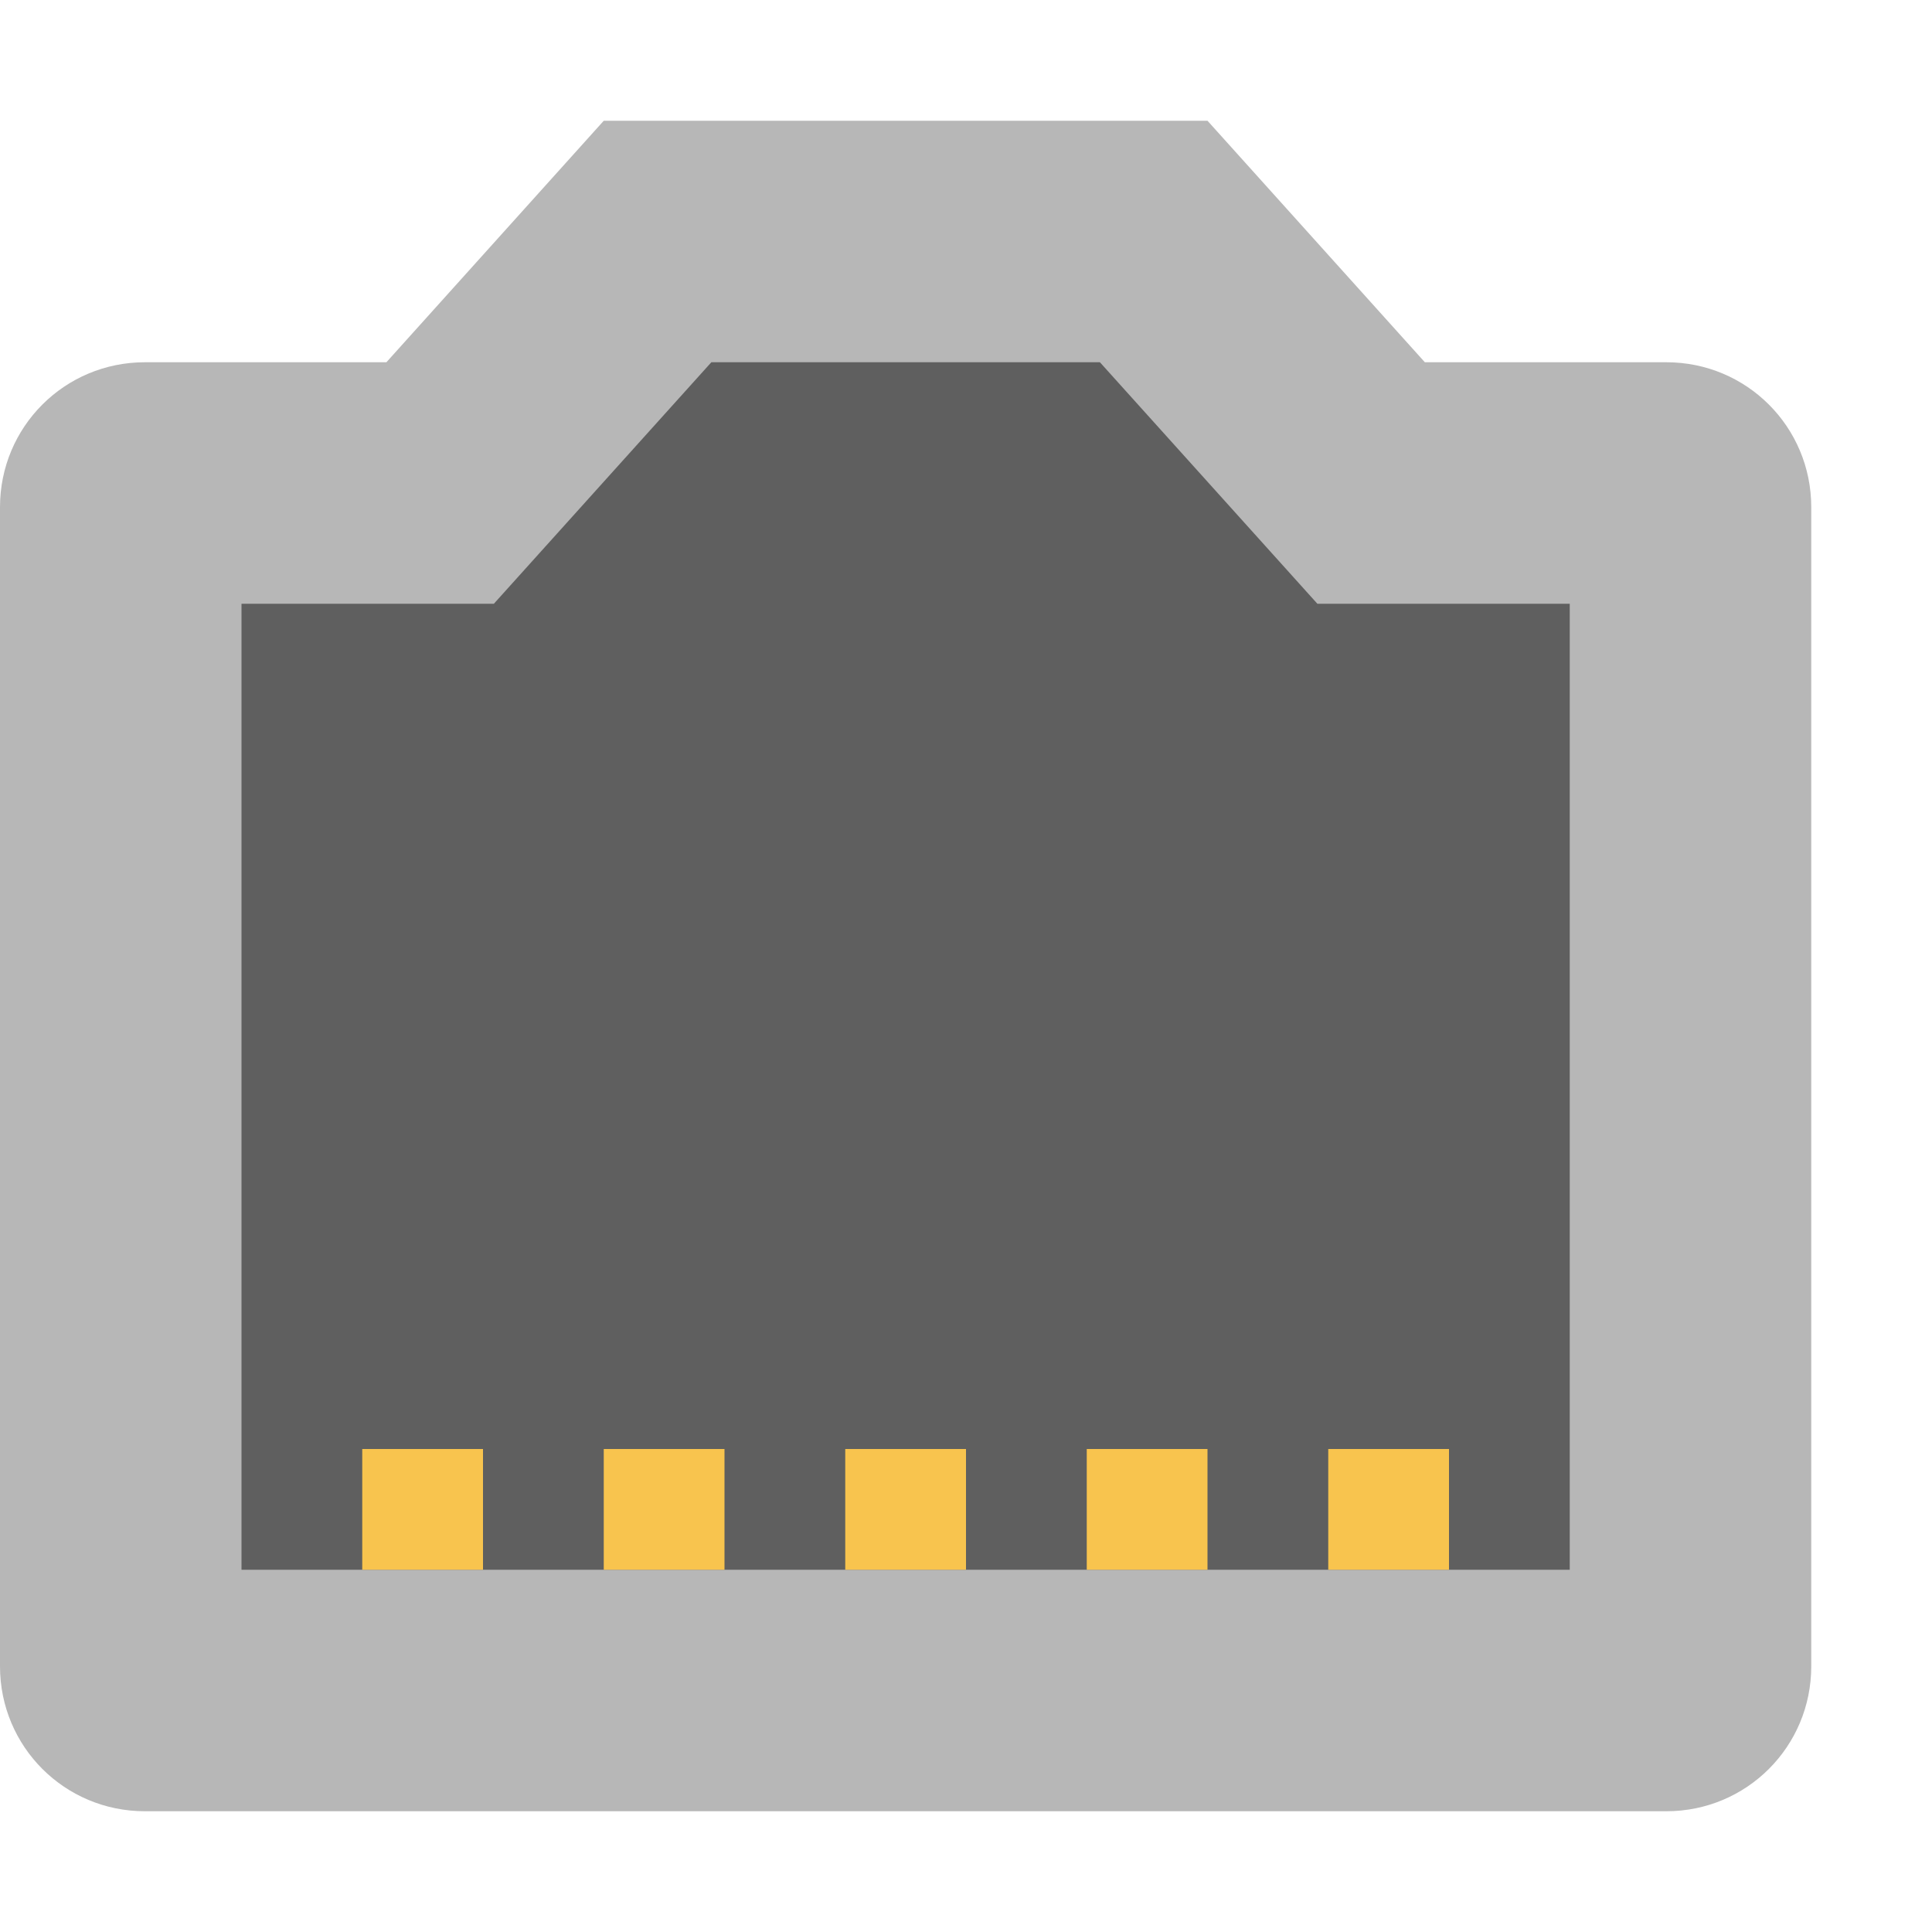
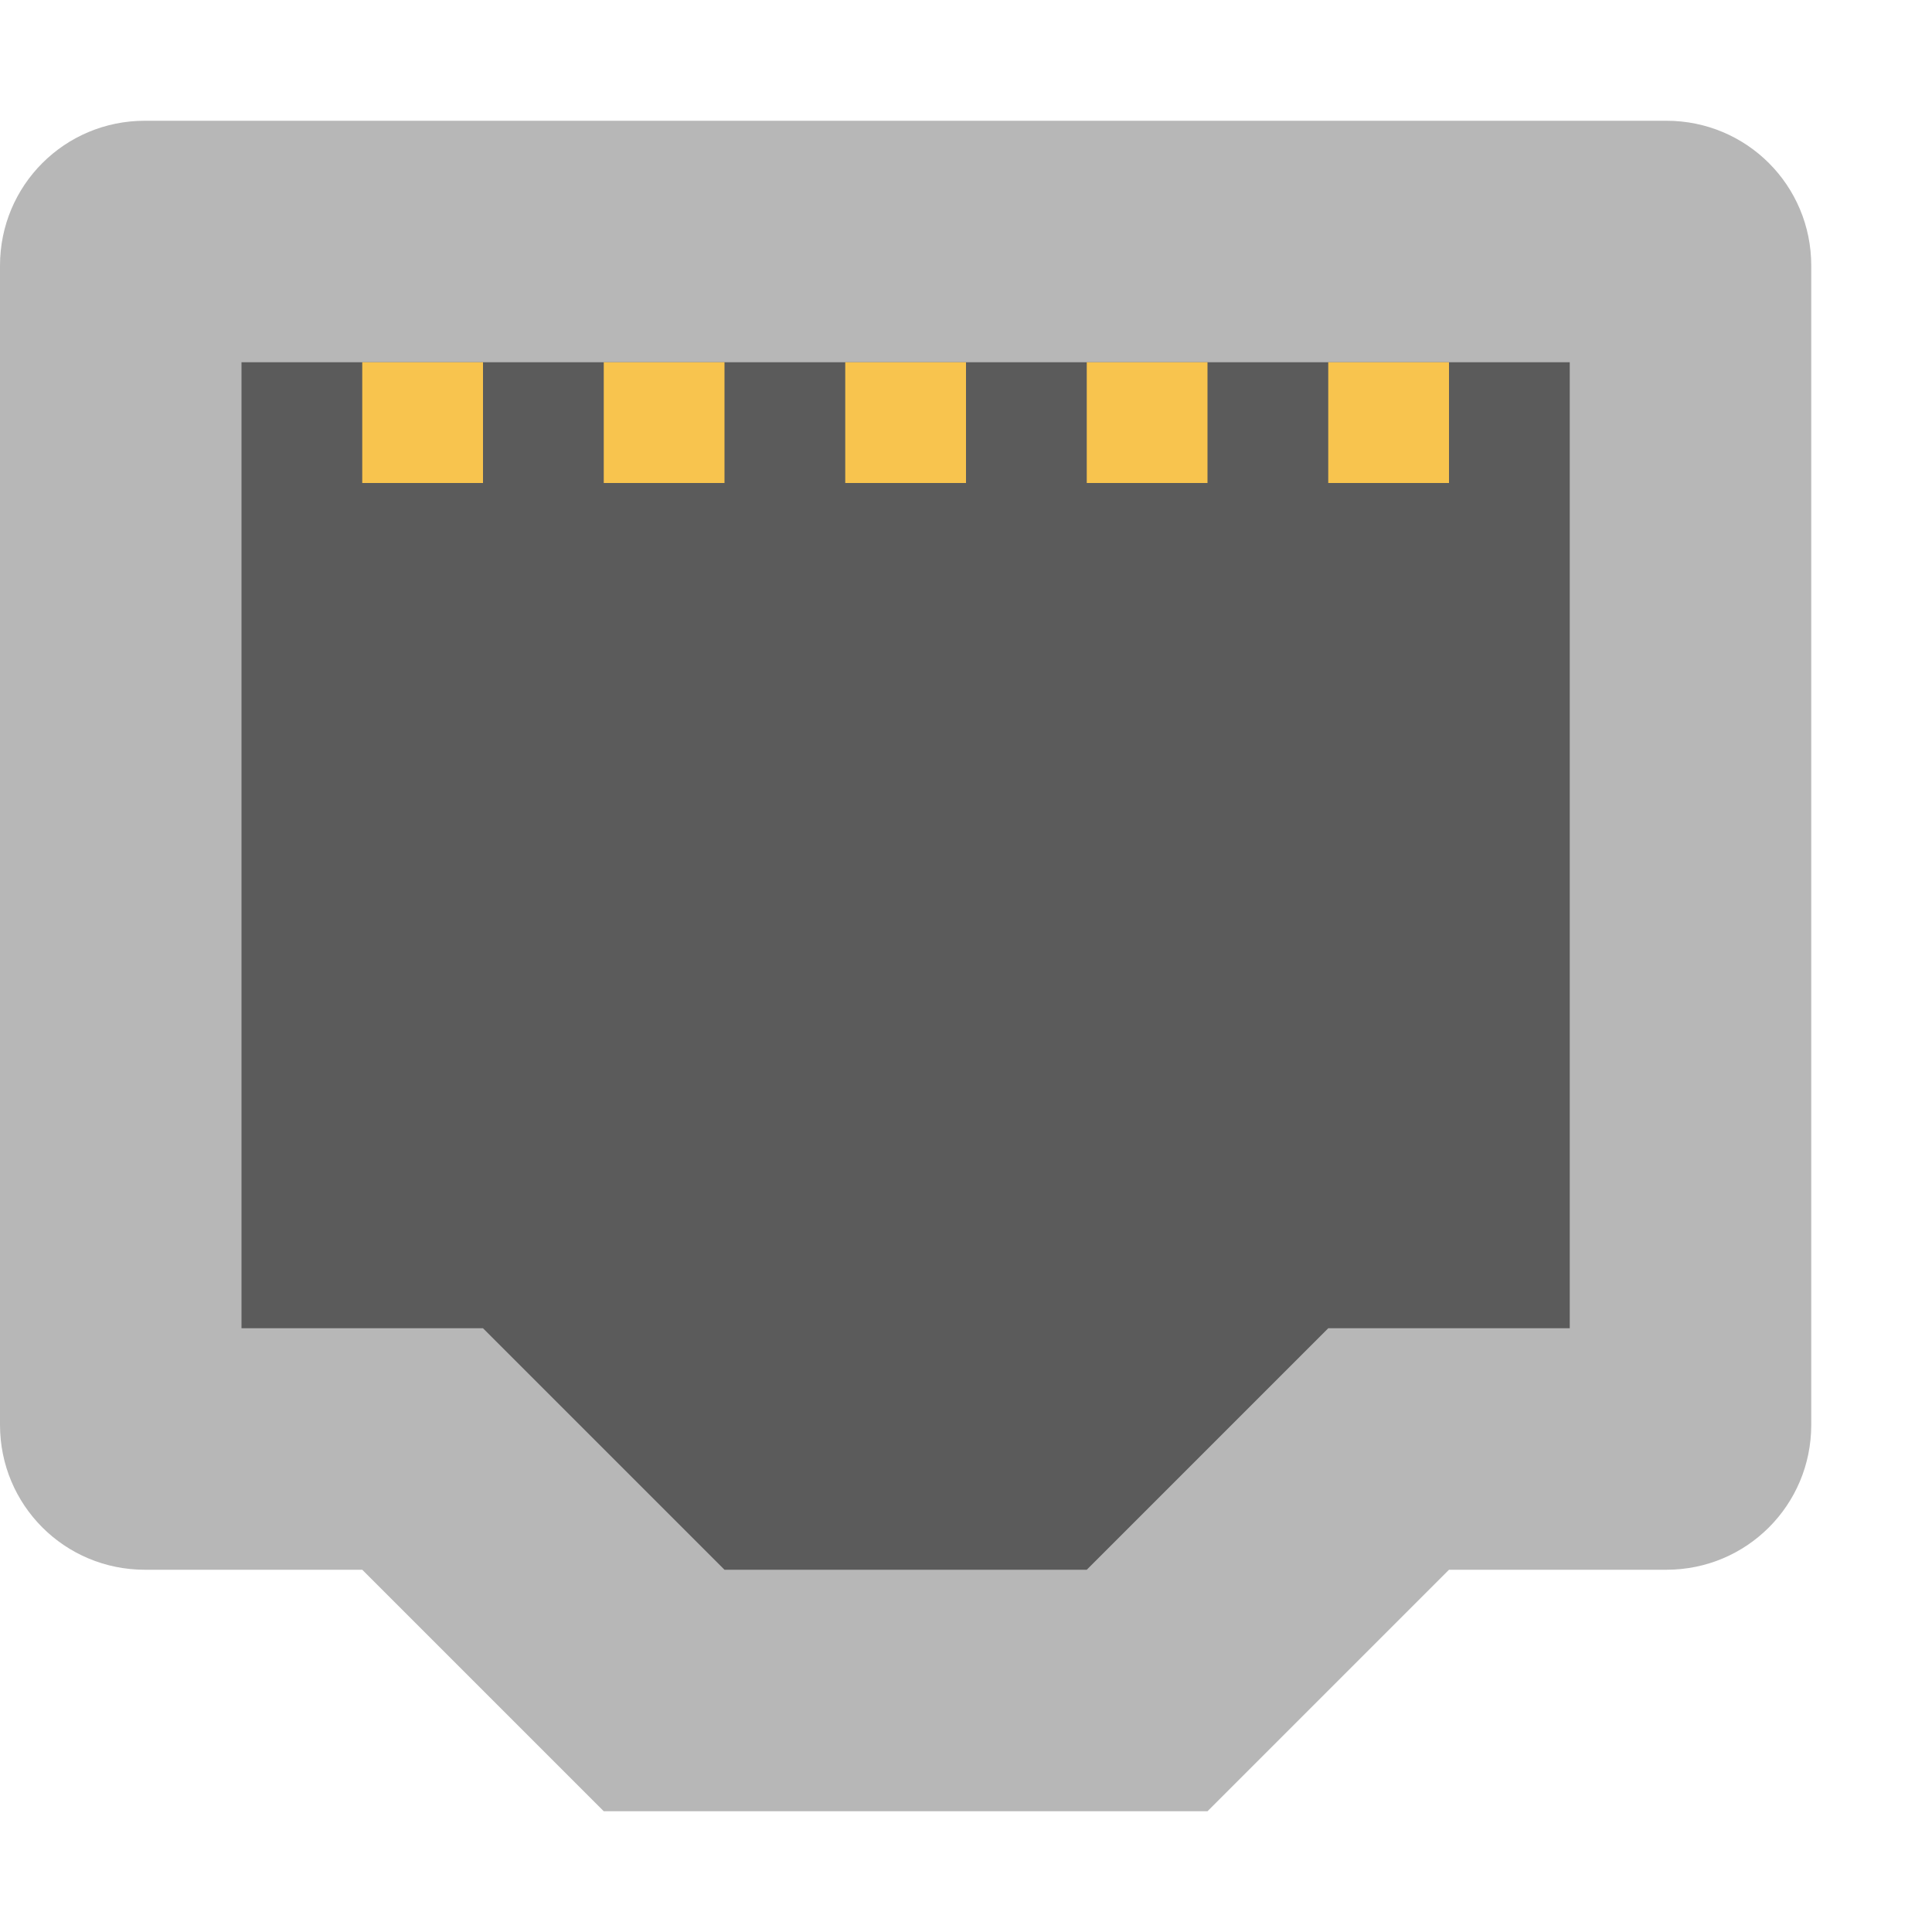
<svg xmlns="http://www.w3.org/2000/svg" width="16" height="16" version="1">
-   <path style="fill:#b7b7b7" d="M 5,1 3.2,3 h -2 C 0.535,3 0,3.535 0,4.2 v 9.6 C 0,14.465 0.535,15 1.2,15 H 13.8 C 14.465,15 15,14.465 15,13.8 V 4.2 C 15,3.535 14.465,3 13.8,3 h -2 L 10,1 Z" />
-   <path style="fill:#080808;opacity:0.5" d="M 5.891 3 L 4.09 5 L 2 5 L 2 13 L 13 13 L 13 5 L 10.91 5 L 9.109 3 L 5.891 3 z" />
-   <rect style="fill:#f8c44e" width="1" height="1" x="5" y="12" />
-   <rect style="fill:#f8c44e" width="1" height="1" x="7" y="12" />
-   <rect style="fill:#f8c44e" width="1" height="1" x="9" y="12" />
-   <rect style="fill:#f8c44e" width="1" height="1" x="3" y="12" />
-   <rect style="fill:#f8c44e" width="1" height="1" x="11" y="12" />
+   <path style="fill:#b7b7b7" d="M 5,15 3,13 H 1.2 C 0.535,13 0,12.465 0,11.8 V 2.2 C 0,1.535 0.535,1 1.2,1 H 13.8 C 14.465,1 15,1.535 15,2.2 V 11.8 C 15,12.465 14.465,13 13.8,13 H 12 L 10,15 Z" />
+   <path style="opacity:0.5" d="M 6,13 4,11 H 2 V 3 H 13 V 11 H 11 L 9,13 Z" />
+   <g style="fill:#f8c44e" transform="scale(1,-1)">
+     <rect width="1" height="1" x="5" y="-4" />
+     <rect width="1" height="1" x="7" y="-4" />
+     <rect width="1" height="1" x="9" y="-4" />
+     <rect width="1" height="1" x="3" y="-4" />
+     <rect width="1" height="1" x="11" y="-4" />
+   </g>
</svg>
